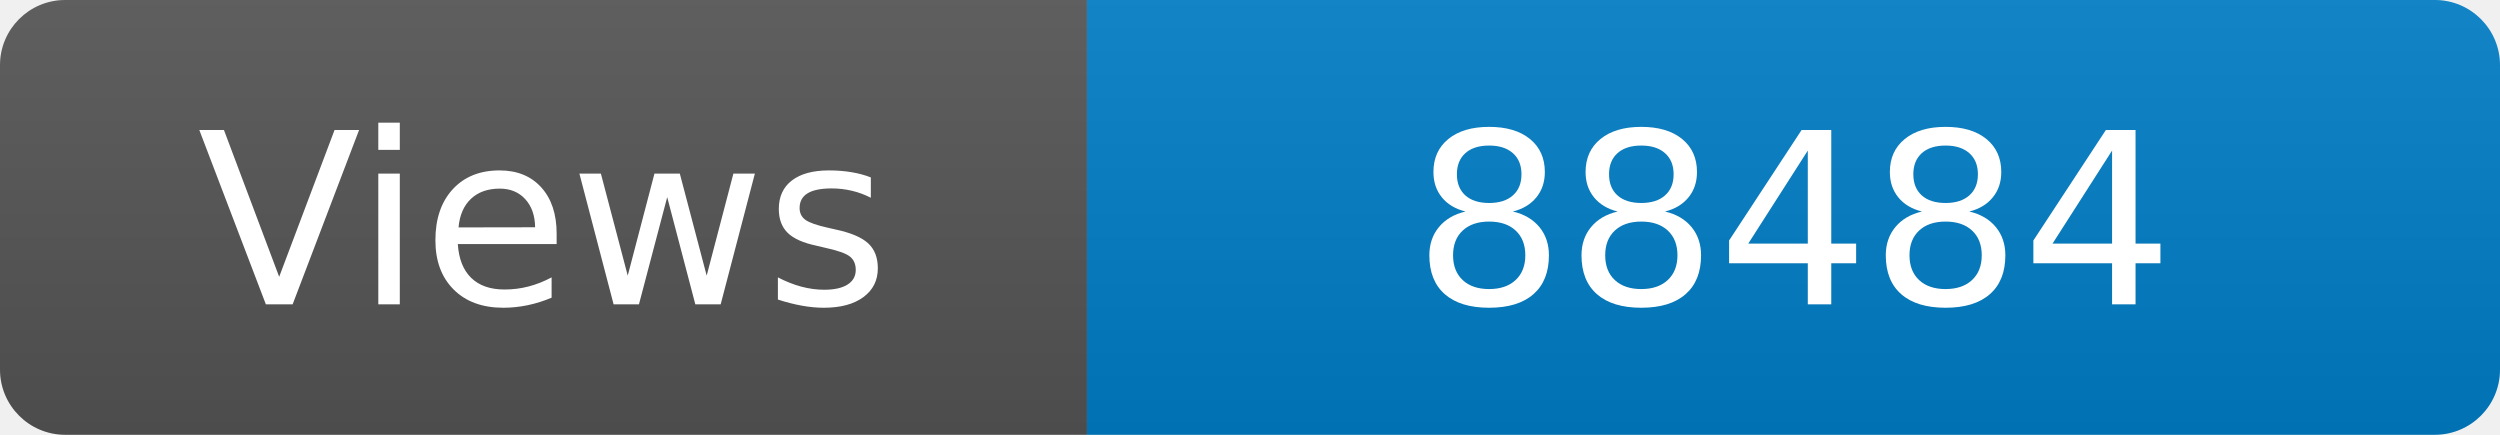
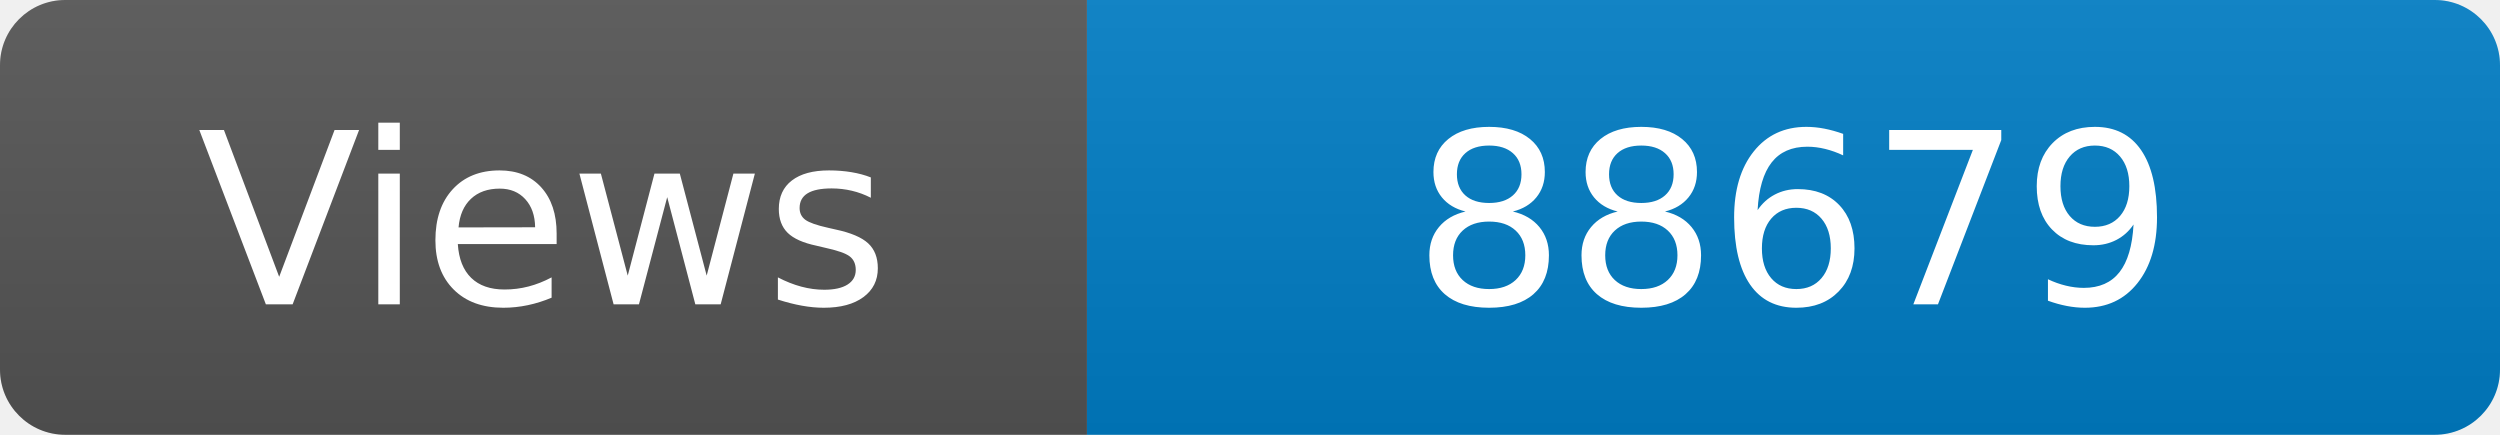
<svg xmlns="http://www.w3.org/2000/svg" width="115" height="20" role="img" aria-label="Maintained?: yes">
  <linearGradient id="s" x2="0" y2="100%">
    <stop offset="0" stop-color="#bbb" stop-opacity=".1" />
    <stop offset="1" stop-opacity=".1" />
  </linearGradient>
  <clipPath id="r">
    <rect width="115" height="20" rx="3" fill="#fff" />
  </clipPath>
  <g clip-path="url(#r)">
    <rect width="50" height="20" fill="#555" />
    <rect x="50" width="160" height="20" fill="#007ec6" />
    <rect width="115" height="20" fill="url(#s)" />
  </g>
  <g fill="#fff" text-anchor="middle" font-family="Verdana,Geneva,DejaVu Sans,sans-serif" font-size="110">
    <text x="250" y="140" transform="scale(.1)" fill="#fff">Views</text>
-     <text x="825" y="140" transform="scale(.1)" fill="#fff">88484</text>
+     <text x="825" y="140" transform="scale(.1)" fill="#fff">88679</text>
  </g>
</svg>
